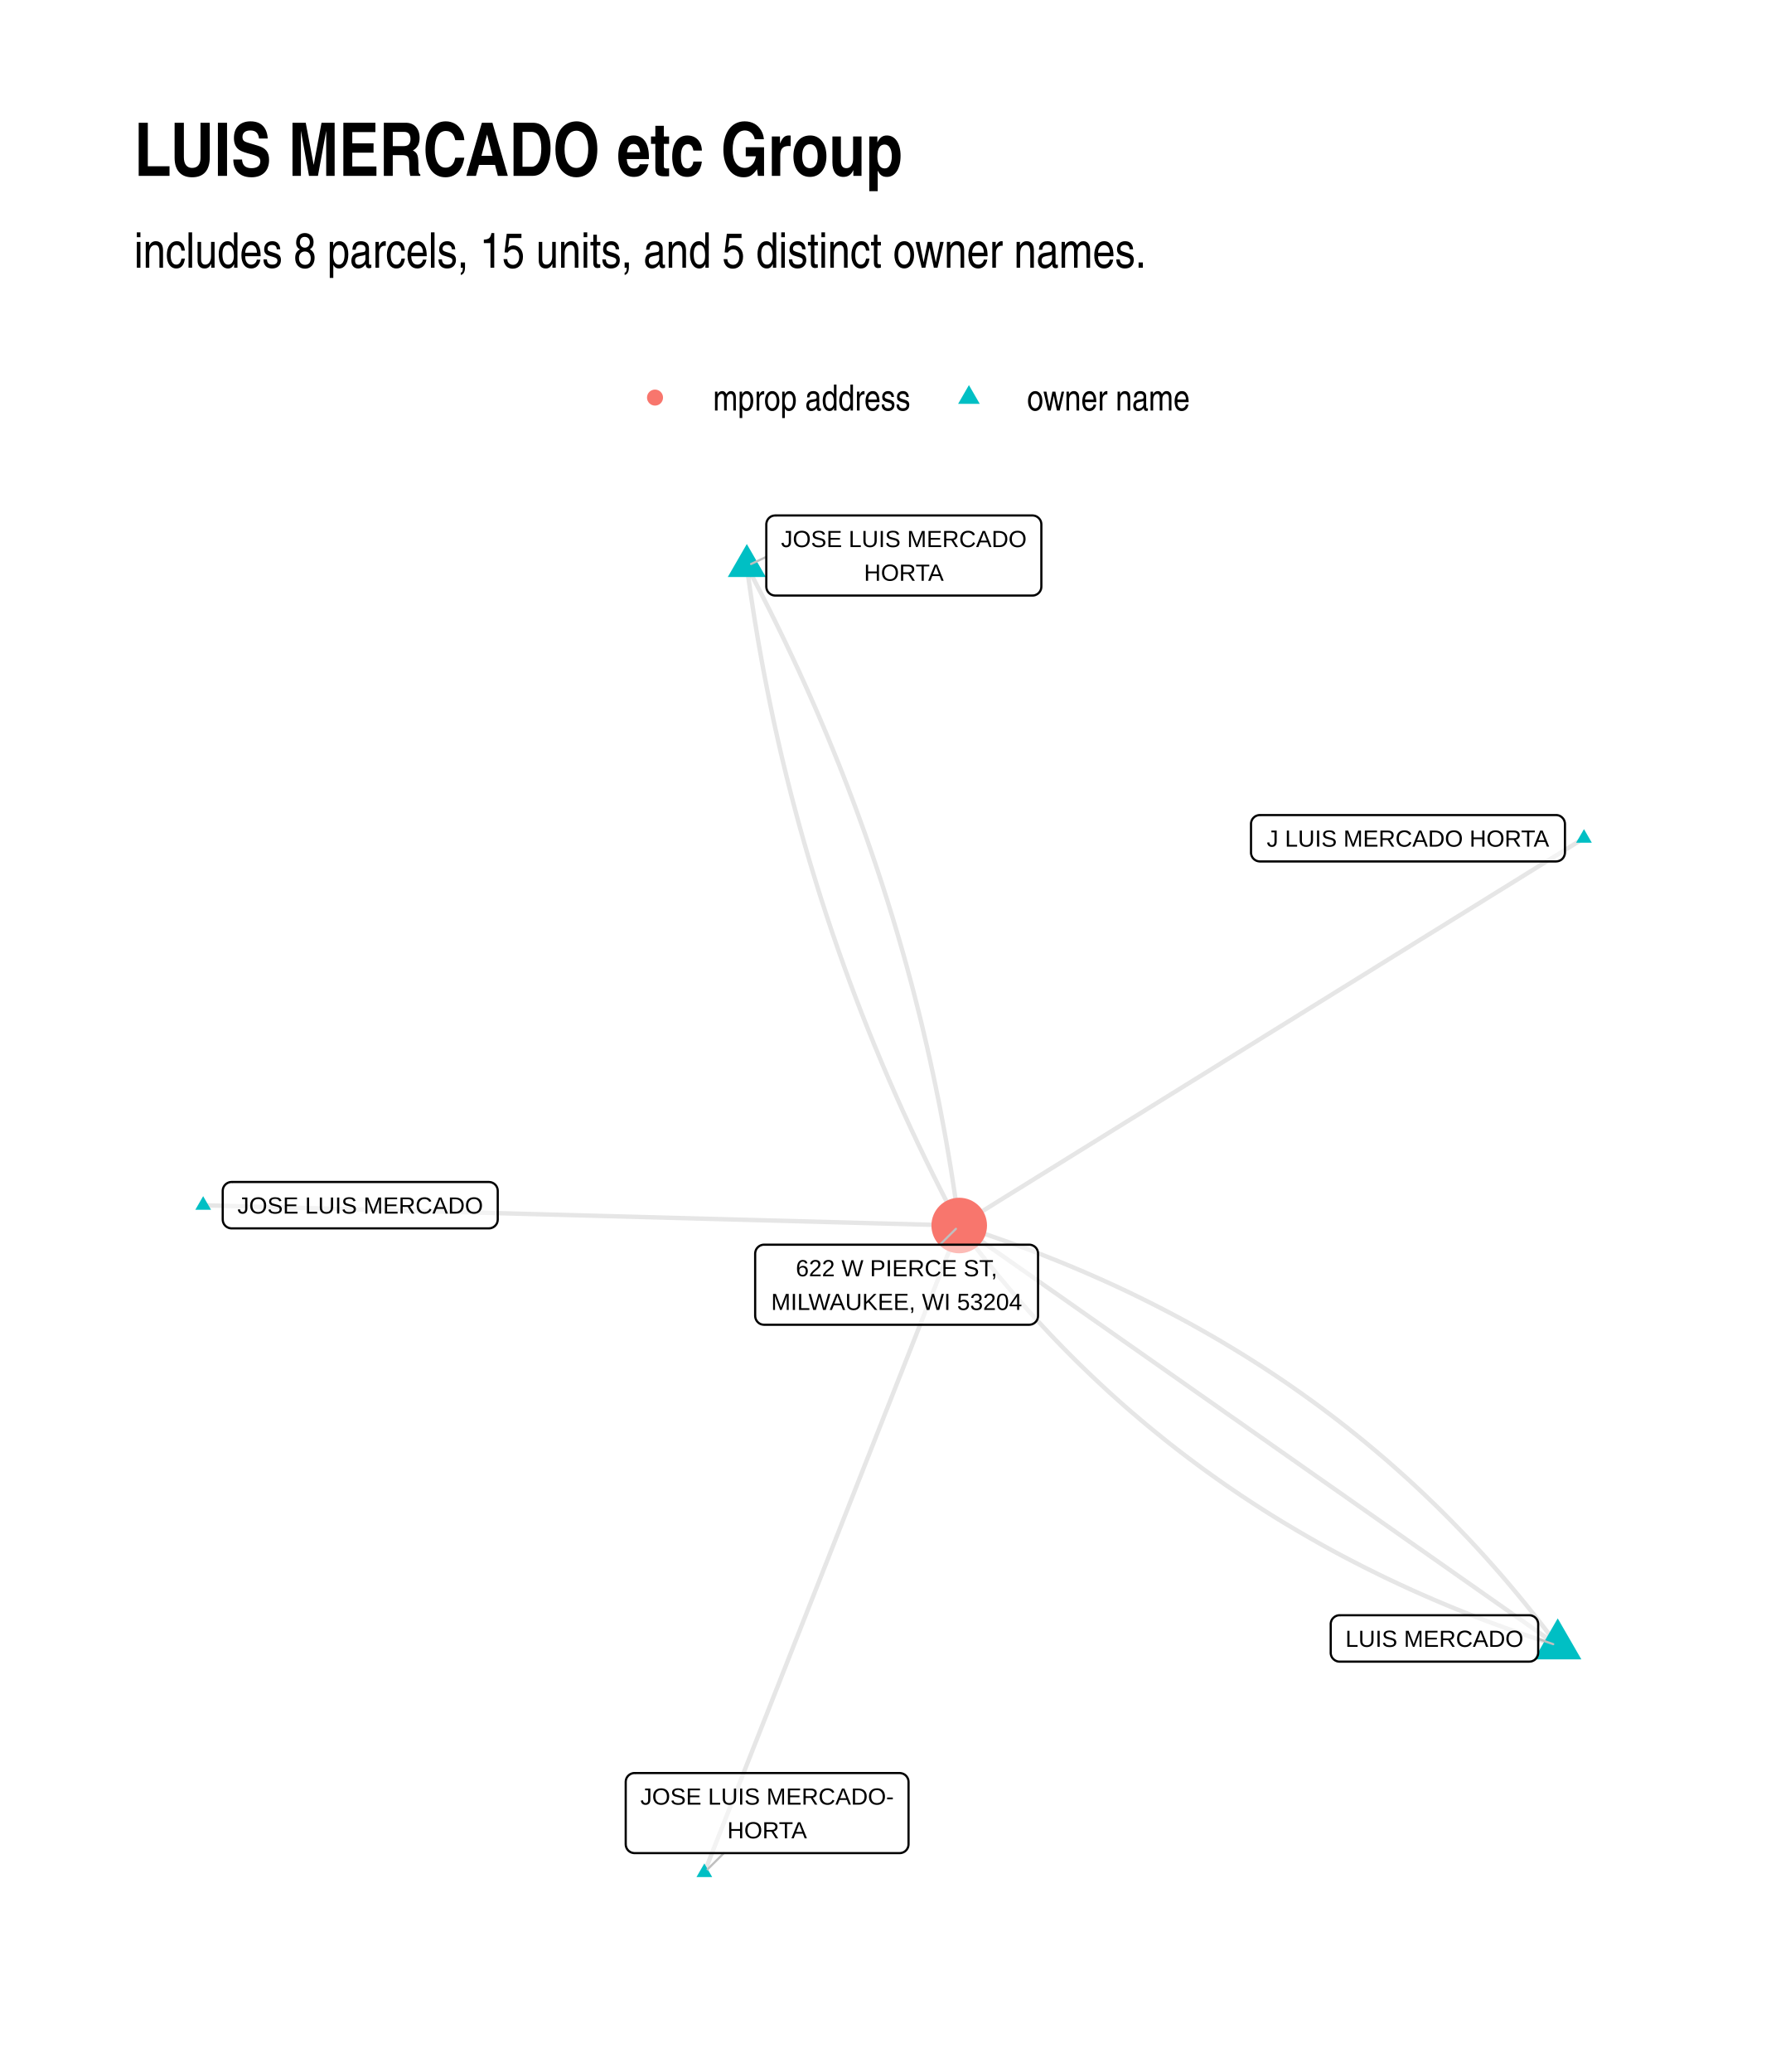
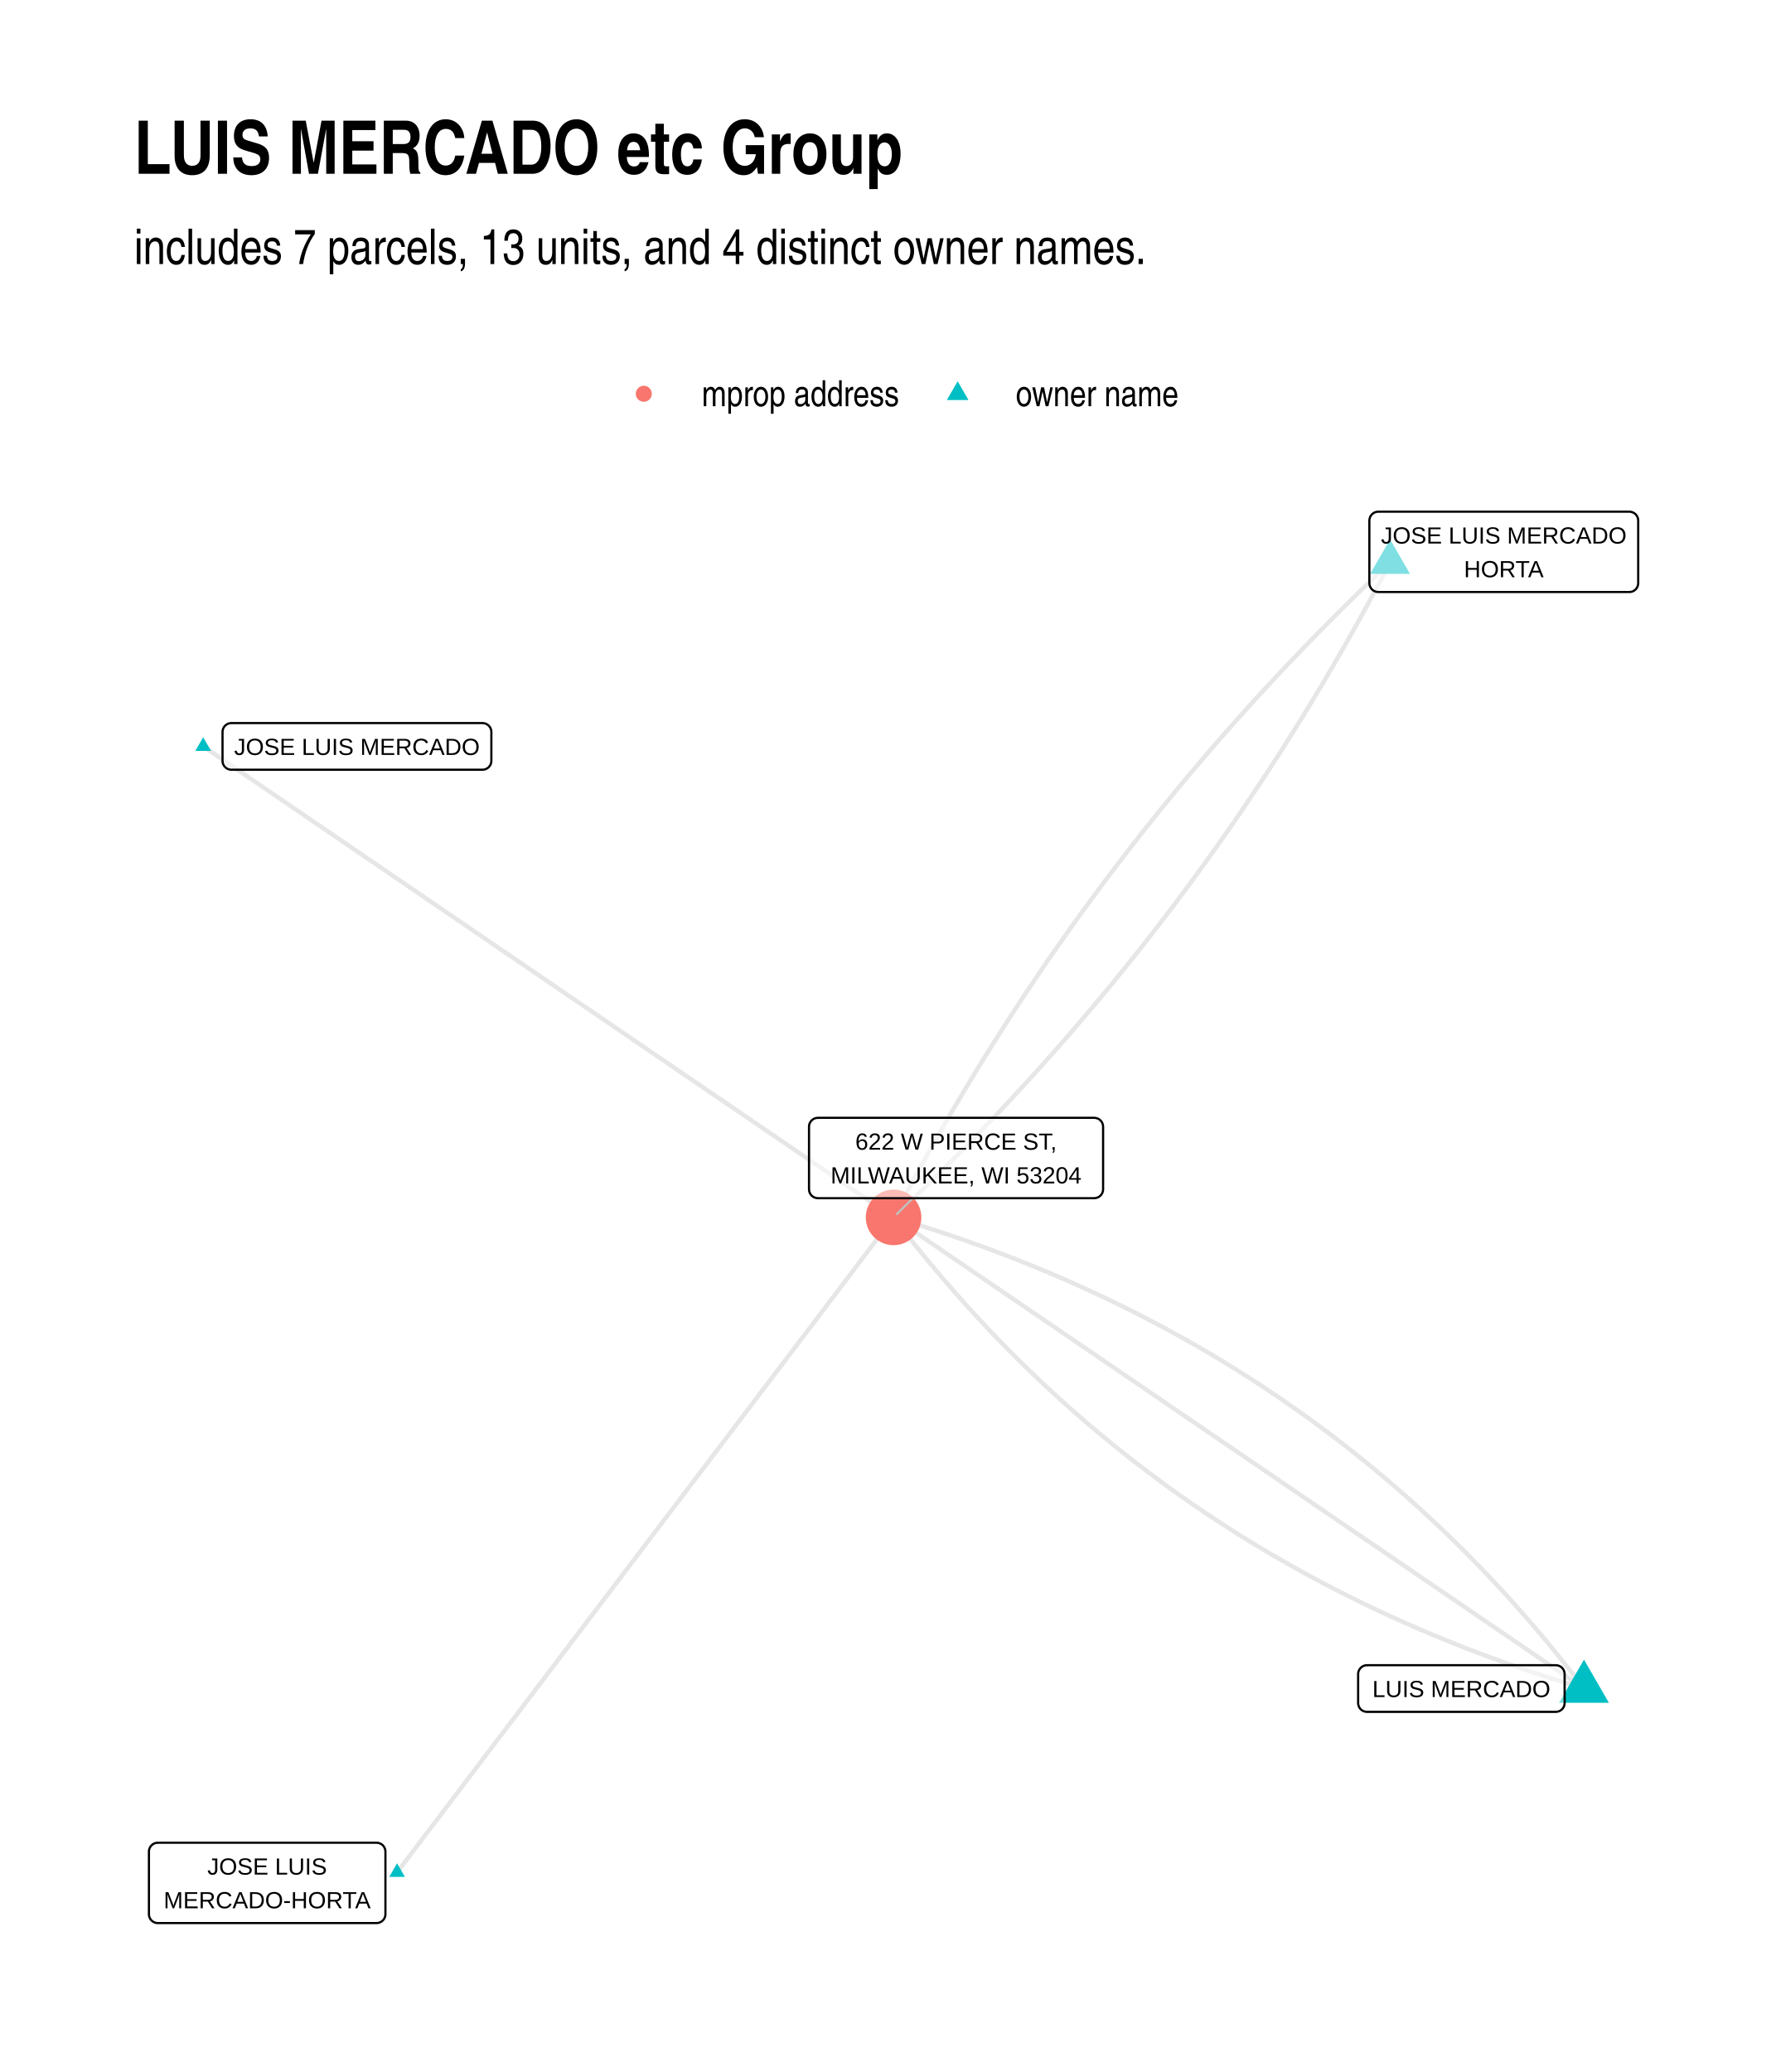
<svg xmlns="http://www.w3.org/2000/svg" width="576" height="672" class="svglite" viewBox="0 0 432 504">
  <defs>
-     <style>.svglite line,.svglite polyline,.svglite polygon,.svglite path,.svglite circle{fill:none;stroke:#000000;stroke-linecap:round;stroke-linejoin:round;stroke-miterlimit:10.00}</style>
+     <style>.svglite polyline,.svglite polygon,.svglite path,.svglite circle{fill:none;stroke:#000000;stroke-linecap:round;stroke-linejoin:round;stroke-miterlimit:10.00}.svglite text{white-space:pre}</style>
  </defs>
  <rect width="100%" height="100%" style="stroke-linecap:round;stroke-linejoin:round;stroke-miterlimit:10.00;stroke:none;fill:#FFFFFF" />
  <defs>
    <clipPath id="cpMC4wMHw0MzIuMDB8MC4wMHw1MDQuMDA=">
      <path d="M0 0h432v504H0z" />
    </clipPath>
  </defs>
  <g clip-path="url(#cpMC4wMHw0MzIuMDB8MC4wMHw1MDQuMDA=)">
    <path d="M0 0h432v504H0z" style="stroke-width:1.07;stroke:none;fill:#FFFFFF" />
  </g>
  <defs>
-     <clipPath id="cpMzIuNjN8NDAyLjExfDEyMS43OHw0NzEuMzc=">
-       <path d="M32.63 121.78h369.48v349.59H32.63z" />
+     <clipPath id="cpMzIuNjN8NDAyLjExfDEyMC44Nnw0NzEuMzc=">
+       <path d="M32.63 120.86h369.48v350.51H32.63z" />
    </clipPath>
  </defs>
-   <g clip-path="url(#cpMzIuNjN8NDAyLjExfDEyMS43OHw0NzEuMzc=)">
-     <path d="m378.93 400.31-1.1-1.48-1.1-1.46-1.11-1.46-1.12-1.44-1.13-1.44-1.13-1.43-1.14-1.42-1.15-1.41-1.16-1.4-1.16-1.39-1.17-1.38-1.18-1.38-1.19-1.36-1.2-1.36-1.2-1.35-1.21-1.34-1.22-1.33-1.22-1.32-1.24-1.31-1.24-1.3-1.25-1.29-1.25-1.29-1.27-1.27-1.27-1.27-1.28-1.26-1.29-1.24-1.29-1.24-1.3-1.23-1.31-1.22-1.32-1.22-1.33-1.2-1.33-1.19-1.34-1.19-1.35-1.18-1.35-1.16-1.37-1.16-1.37-1.15-1.38-1.14-1.38-1.13-1.4-1.12-1.4-1.12-1.41-1.1-1.42-1.1-1.42-1.08-1.43-1.08-1.44-1.07-1.45-1.06-1.46-1.05-1.46-1.04-1.47-1.03-1.48-1.03-1.48-1.01-1.5-1.01-1.5-.99-1.51-.99-1.51-.98-1.53-.97-1.53-.96-1.54-.95-1.55-.94-1.55-.93-1.56-.93-1.57-.91-1.58-.91-1.59-.9-1.59-.89-1.6-.88-1.61-.87-1.62-.86-1.62-.85-1.63-.84-1.64-.84-1.65-.82-1.65-.82-1.66-.81-1.67-.8-1.68-.79-1.68-.78-1.7-.77-1.7-.76-1.7-.75-1.72-.75-1.72-.73-1.73-.73-1.74-.72-1.75-.71-1.75-.69-1.76-.7-1.77-.68-1.78-.67-1.78-.66-1.8-.66-1.8-.64-1.8-.64-1.82-.63-1.82-.61-1.83-.61-1.84-.6-1.84-.6" style="stroke-width:1.07;stroke:#000000;stroke-opacity:0.10;stroke-linecap:butt" />
-     <path d="m378.93 400.31-1.47-1.04-1.47-1.03-1.47-1.03-1.47-1.03-1.47-1.04-1.47-1.03-1.47-1.03-1.48-1.03-1.47-1.04-1.47-1.03-1.47-1.03-1.47-1.03-1.47-1.04-1.47-1.03-1.47-1.03-1.47-1.03-1.47-1.03-1.47-1.04-1.47-1.03-1.47-1.03-1.47-1.03-1.47-1.04-1.48-1.03-1.47-1.03-1.47-1.03-1.47-1.04-1.47-1.03-1.47-1.03-1.47-1.03-1.47-1.03-1.47-1.04-1.47-1.03-1.47-1.03-1.47-1.03-1.47-1.04-1.47-1.03-1.47-1.03-1.48-1.03-1.47-1.04-1.47-1.03-1.47-1.03-1.47-1.03-1.47-1.04-1.47-1.03-1.47-1.03-1.47-1.03-1.47-1.03-1.47-1.04-1.47-1.03-1.47-1.03-1.47-1.03-1.47-1.04-1.47-1.03-1.48-1.03-1.47-1.03-1.47-1.04-1.47-1.03-1.47-1.03-1.47-1.03-1.47-1.03-1.47-1.04-1.47-1.03-1.47-1.03-1.47-1.03-1.47-1.04-1.47-1.03-1.47-1.03-1.47-1.03-1.48-1.04-1.47-1.03-1.47-1.03-1.47-1.03-1.47-1.04-1.47-1.03-1.47-1.03-1.47-1.03-1.47-1.03-1.47-1.04-1.47-1.03-1.47-1.03-1.47-1.03-1.47-1.04-1.47-1.03-1.48-1.03-1.47-1.03-1.47-1.04-1.47-1.03-1.47-1.03-1.47-1.03-1.47-1.04-1.47-1.03-1.47-1.03-1.47-1.03-1.47-1.03-1.47-1.04-1.47-1.03-1.47-1.03-1.47-1.03-1.47-1.04m151.98-94.21-1.54.95-1.53.95-1.54.95-1.53.96-1.54.95-1.53.95-1.54.95-1.53.95-1.54.95-1.53.96-1.54.95-1.53.95-1.54.95-1.54.95-1.53.95-1.54.96-1.53.95-1.54.95-1.53.95-1.54.95-1.53.95-1.54.96-1.53.95-1.54.95-1.53.95-1.54.95-1.53.95-1.54.96-1.53.95-1.54.95-1.53.95-1.54.95-1.53.95-1.54.96-1.53.95-1.54.95-1.53.95-1.54.95-1.53.95-1.54.96-1.53.95-1.54.95-1.54.95-1.53.95-1.54.95-1.53.96-1.54.95-1.53.95-1.54.95-1.53.95-1.54.95-1.53.96-1.54.95-1.53.95-1.54.95-1.53.95-1.54.95-1.53.96-1.54.95-1.53.95-1.54.95-1.53.95-1.54.95-1.53.96-1.54.95-1.53.95-1.54.95-1.53.95-1.54.95-1.53.96-1.54.95-1.54.95-1.53.95-1.54.95-1.53.95-1.54.96-1.53.95-1.54.95-1.53.95-1.54.95-1.53.95-1.54.96-1.53.95-1.54.95-1.53.95-1.54.95-1.53.95-1.54.96-1.53.95-1.54.95-1.53.95-1.54.95-1.53.95-1.54.96-1.53.95-1.54.95-1.53.95-1.54.95-1.53.95m-51.67-160.43.23 1.7.23 1.7.24 1.7.25 1.69.25 1.69.26 1.69.26 1.69.27 1.69.28 1.69.28 1.68.28 1.68.3 1.68.3 1.68.3 1.68.31 1.68.32 1.67.33 1.68.33 1.67.33 1.67.34 1.67.35 1.66.35 1.67.36 1.66.37 1.66.37 1.66.38 1.66.38 1.66.39 1.66.4 1.65.4 1.65.41 1.65.41 1.65.42 1.65.43 1.65.43 1.64.44 1.64.44 1.64.45 1.64.46 1.64.46 1.64.47 1.63.47 1.64.48 1.63.49 1.63.49 1.63.5 1.62.5 1.63.51 1.62.51 1.62.53 1.62.52 1.62.54 1.62.54 1.62.54 1.61.56 1.61.55 1.61.57 1.61.57 1.61.57 1.61.59 1.6.58 1.61.6 1.6.6 1.6.6 1.59.62 1.6.61 1.6.63 1.59.63 1.59.63 1.59.65 1.59.64 1.59.66 1.58.66 1.59.66 1.58.68 1.58.67 1.58.69 1.57.69 1.58.69 1.57.71 1.58.7 1.57.72 1.57.72 1.57.72 1.56.74 1.57.73 1.56.75 1.56.75 1.56.75 1.56.77 1.56.76 1.55.78 1.55.78 1.56.78 1.55.8 1.55.79 1.54.81 1.55.81 1.54.82 1.54m-183.92-4.93 1.86.05 1.86.05 1.86.05 1.85.05 1.86.05 1.86.05 1.86.05 1.85.05 1.86.05 1.86.05 1.86.05 1.85.05 1.86.05 1.86.05 1.86.05 1.86.05 1.85.05 1.86.04 1.86.05 1.86.05 1.85.05 1.86.05 1.86.05 1.86.05 1.85.05 1.86.05 1.86.05 1.86.05 1.86.05 1.85.05 1.86.05 1.86.05 1.86.05 1.85.05 1.86.05 1.86.05 1.86.05 1.86.05 1.85.05 1.86.05 1.86.05 1.86.05 1.85.05 1.86.05 1.86.05 1.86.05 1.85.05 1.86.05 1.86.05 1.86.05 1.86.05 1.85.05 1.86.05 1.86.05 1.86.05 1.85.05 1.86.05 1.86.05 1.86.05 1.85.05 1.86.05 1.86.05 1.86.05 1.86.05 1.85.05 1.86.05 1.86.05 1.86.05 1.85.05 1.86.05 1.86.05 1.86.05 1.85.05 1.86.05 1.86.05 1.86.05 1.86.05 1.85.05 1.86.05 1.86.05 1.86.05 1.85.05 1.86.05 1.86.05 1.86.05 1.85.05 1.86.05 1.86.05 1.86.05 1.86.05 1.85.04 1.86.05 1.86.05 1.86.05 1.85.05 1.86.05 1.86.05 1.86.05 1.86.05" style="stroke-width:1.07;stroke:#000000;stroke-opacity:0.10;stroke-linecap:butt" />
-     <path d="m378.93 400.31-1.85-.6-1.83-.6-1.83-.61-1.83-.61-1.81-.63-1.81-.64-1.8-.64-1.79-.66-1.79-.66-1.77-.67-1.77-.69-1.76-.69-1.76-.7-1.74-.7-1.74-.72-1.73-.73-1.73-.73-1.71-.75-1.71-.75-1.7-.76-1.69-.78-1.69-.78-1.67-.79-1.67-.79-1.66-.81-1.66-.82-1.65-.82-1.63-.84-1.64-.84-1.62-.85-1.62-.86-1.6-.87-1.61-.88-1.59-.89-1.58-.9-1.58-.91-1.57-.91-1.56-.93-1.56-.93-1.55-.94-1.54-.95-1.53-.96-1.52-.97-1.52-.98-1.51-.99-1.5-.99-1.49-1.01-1.49-1.01-1.48-1.03-1.47-1.03-1.46-1.04-1.46-1.05-1.44-1.06-1.44-1.07-1.44-1.08-1.42-1.08-1.42-1.1-1.41-1.1-1.4-1.12-1.39-1.12-1.39-1.13-1.38-1.14-1.37-1.15-1.36-1.16-1.36-1.16-1.35-1.18-1.34-1.19-1.33-1.19-1.33-1.2-1.31-1.22-1.31-1.22-1.31-1.23-1.29-1.24-1.29-1.25-1.28-1.25-1.27-1.27-1.26-1.27-1.26-1.29-1.25-1.29-1.24-1.3-1.23-1.32-1.23-1.32-1.22-1.32-1.21-1.34-1.2-1.35-1.19-1.36-1.19-1.36-1.18-1.38-1.17-1.38-1.17-1.39-1.16-1.4-1.14-1.41-1.15-1.42-1.13-1.43-1.13-1.44-1.11-1.44-1.12-1.46-1.1-1.46-1.09-1.48m-51.67-160.43.82 1.55.81 1.54.8 1.55.8 1.54.79 1.55.79 1.55.78 1.55.77 1.56.77 1.55.76 1.56.76 1.56.75 1.56.74 1.56.74 1.56.73 1.57.73 1.56.72 1.57.71 1.57.71 1.57.7 1.57.7 1.58.69 1.57.68 1.58.68 1.58.67 1.58.67 1.58.66 1.59.65 1.58.65 1.59.64 1.59.64 1.59.63 1.59.62 1.59.62 1.6.61 1.59.61 1.6.6 1.6.59 1.6.59 1.61.58 1.6.58 1.61.57 1.6.56 1.61.56 1.61.55 1.62.55 1.61.54 1.62.53 1.61.53 1.62.52 1.62.52 1.63.51 1.62.5 1.63.5 1.62.49 1.63.49 1.63.48 1.63.47 1.64.47 1.63.46 1.64.46 1.63.44 1.64.45 1.65.44 1.64.43 1.64.42 1.65.42 1.65.42 1.65.41 1.65.4 1.65.39 1.65.39 1.66.39 1.66.37 1.65.38 1.67.36 1.66.36 1.66.35 1.67.35 1.66.34 1.67.34 1.67.33 1.67.32 1.68.32 1.67.31 1.68.31 1.68.3 1.67.29 1.69.29 1.68.28 1.68.28 1.69.27 1.69.26 1.69.26 1.69.25 1.69.24 1.69.24 1.7.24 1.7.23 1.69m-62 157.38.62-1.59.63-1.59.62-1.59.63-1.59.63-1.59.62-1.59.63-1.59.63-1.59.62-1.59.63-1.58.62-1.59.63-1.59.63-1.59.62-1.59.63-1.59.63-1.59.62-1.59.63-1.59.62-1.59.63-1.59.63-1.59.62-1.59.63-1.59.63-1.59.62-1.59.63-1.59.62-1.59.63-1.59.63-1.59.62-1.59.63-1.59.63-1.59.62-1.59.63-1.59.62-1.59.63-1.59.63-1.59.62-1.59.63-1.59.63-1.59.62-1.58.63-1.59.62-1.59.63-1.59.63-1.59.62-1.59.63-1.59.63-1.59.62-1.59.63-1.59.62-1.59.63-1.59.63-1.59.62-1.59.63-1.59.63-1.59.62-1.59.63-1.59.62-1.59.63-1.59.63-1.59.62-1.59.63-1.59.63-1.59.62-1.59.63-1.59.62-1.59.63-1.59.63-1.59.62-1.59.63-1.59.63-1.58.62-1.59.63-1.59.62-1.59.63-1.59.63-1.59.62-1.59.63-1.59.63-1.59.62-1.59.63-1.59.62-1.59.63-1.59.63-1.59.62-1.59.63-1.59.63-1.59.62-1.59.63-1.59.62-1.59.63-1.59.63-1.59.62-1.59.63-1.59.63-1.59.62-1.59.63-1.59.63-1.59" style="stroke-width:1.07;stroke:#000000;stroke-opacity:0.10;stroke-linecap:butt" />
-     <path d="m378.93 393.66 5.75 9.97h-11.51zm6.39-191.98 1.91 3.31h-3.83zm-203.65-69.35 4.63 8.02h-9.26zM49.42 290.96l1.92 3.31h-3.83zm121.92 162.31 1.91 3.32h-3.83z" style="stroke-width:0.71;stroke:none;fill:#00BFC4" />
-     <circle cx="233.34" cy="298.1" r="6.76" style="stroke-width:0.71;stroke:none;fill:#F8766D" />
-     <path d="m374.18 398.66 3.66 1.27M186.41 135.46l-3.7 1.73m-6.63 313.57-3.95 3.93m56.52-151.93 3.89-3.86" style="stroke-width:0.53;stroke:#BFBFBF" />
-     <path d="M325.87 404.18h46.15-.09l.35-.02.34-.06.32-.13.31-.17.27-.22.23-.26.18-.3.14-.32.08-.33.03-.35h0v-6.96h0l-.03-.35-.08-.34-.14-.32-.18-.29-.23-.26-.27-.22-.31-.17-.32-.13-.34-.07-.26-.01h-46.15l.26.01-.35-.01-.35.04-.33.1-.31.15-.29.2-.25.24-.21.27-.16.31-.11.33-.06.34v7.14-.17.34l.06.35.11.33.16.31.21.27.25.24.29.2.31.15.33.1.35.04z" style="stroke-width:0.53;fill:#FFFFFF;fill-opacity:0.50" />
-     <text x="348.94" y="400.58" lengthAdjust="spacingAndGlyphs" style="font-size:5.69px;font-family:Arial" text-anchor="middle" textLength="43.27">LUIS MERCADO</text>
-     <path d="M306.48 209.54h72.05-.09l.35-.02.34-.07.32-.12.3-.17.27-.22.23-.26.19-.3.13-.32.09-.34.03-.34h0v-6.96h0l-.03-.35-.09-.34-.13-.32-.19-.29-.23-.26-.27-.22-.3-.18-.32-.12-.34-.07-.26-.01h-72.05l.26.01-.35-.01-.35.04-.33.1-.31.14-.29.2-.25.24-.21.28-.16.31-.11.33-.06.34v7.14-.18.35l.06.34.11.33.16.31.21.28.25.24.29.2.31.15.33.09.35.05z" style="stroke-width:0.53;fill:#FFFFFF;fill-opacity:0.50" />
-     <text x="342.5" y="205.94" lengthAdjust="spacingAndGlyphs" style="font-size:5.69px;font-family:Arial" text-anchor="middle" textLength="69.17">J LUIS MERCADO HORTA</text>
-     <path d="M188.57 144.86h62.59-.09l.35-.01.34-.07.32-.13.3-.17.27-.22.23-.26.19-.3.14-.31.08-.34.03-.35h0v-15.16h0l-.03-.34-.08-.34-.14-.32-.19-.29-.23-.26-.27-.22-.3-.18-.32-.12-.34-.07-.26-.02h-62.59l.27.02-.35-.01-.35.04-.33.09-.32.15-.28.2-.25.24-.21.28-.16.31-.11.33-.06.34-.01.17v15.16l.01-.17v.34l.06.35.11.33.16.31.21.27.25.24.28.2.32.15.33.1.35.04z" style="stroke-width:0.53;fill:#FFFFFF;fill-opacity:0.50" />
-     <text x="219.87" y="133.07" lengthAdjust="spacingAndGlyphs" style="font-size:5.69px;font-family:Arial" text-anchor="middle" textLength="59.7">JOSE LUIS MERCADO</text>
-     <text x="219.87" y="141.26" lengthAdjust="spacingAndGlyphs" style="font-size:5.69px;font-family:Arial" text-anchor="middle" textLength="19.9">HORTA</text>
-     <path d="M56.34 298.79h62.58-.08l.34-.01.34-.07.33-.13.3-.17.27-.22.23-.26.19-.29.13-.32.08-.34.03-.35h0v-6.96h0l-.03-.35-.08-.33-.13-.32-.19-.3-.23-.26-.27-.22-.3-.17-.33-.13-.34-.06-.26-.02H56.34l.26.02-.35-.02-.34.04-.34.1-.31.15-.29.2-.25.24-.21.28-.16.3-.11.33-.05.35-.01.17v6.96l.01-.17v.35l.05.34.11.33.16.31.21.27.25.25.29.19.31.15.34.1.34.04z" style="stroke-width:0.53;fill:#FFFFFF;fill-opacity:0.50" />
-     <text x="87.63" y="295.19" lengthAdjust="spacingAndGlyphs" style="font-size:5.69px;font-family:Arial" text-anchor="middle" textLength="59.7">JOSE LUIS MERCADO</text>
-     <path d="M154.37 450.76h64.48-.09l.35-.02.34-.07.32-.12.3-.17.27-.22.23-.26.19-.3.14-.32.08-.34.03-.34h0v-15.16h0l-.03-.35-.08-.33-.14-.32-.19-.3-.23-.26-.27-.22-.3-.17-.32-.12-.34-.07-.26-.02h-64.48l.26.02-.35-.02-.34.04-.34.1-.31.15-.29.2-.25.24-.21.28-.16.3-.11.33-.05.35-.01.17v15.16l.01-.18v.35l.05.34.11.33.16.31.21.28.25.24.29.2.31.15.34.09.34.05z" style="stroke-width:0.53;fill:#FFFFFF;fill-opacity:0.50" />
-     <text x="186.61" y="438.96" lengthAdjust="spacingAndGlyphs" style="font-size:5.69px;font-family:Arial" text-anchor="middle" textLength="61.6">JOSE LUIS MERCADO-</text>
-     <text x="186.61" y="447.16" lengthAdjust="spacingAndGlyphs" style="font-size:5.69px;font-family:Arial" text-anchor="middle" textLength="19.9">HORTA</text>
-     <path d="M185.86 322.24h64.49l-.08-.01.34-.01.35-.07.32-.12.3-.18.27-.22.23-.26.19-.29.13-.32.09-.34.02-.34h0v-15.16h0l-.02-.35-.09-.34-.13-.32-.19-.29-.23-.26-.27-.22-.3-.17-.32-.13-.35-.07-.26-.01h-64.49l.26.01-.34-.01-.35.04-.33.1-.32.15-.28.2-.25.24-.21.27-.16.31-.11.33-.06.34-.01.18v15.16l.01-.18v.35l.06.34.11.33.16.31.21.28.25.24.28.2.32.15.33.09.35.04z" style="stroke-width:0.53;fill:#FFFFFF;fill-opacity:0.50" />
-     <text x="218.11" y="310.44" lengthAdjust="spacingAndGlyphs" style="font-size:5.69px;font-family:Arial" text-anchor="middle" textLength="49.6">622 W PIERCE ST,</text>
-     <text x="218.11" y="318.64" lengthAdjust="spacingAndGlyphs" style="font-size:5.69px;font-family:Arial" text-anchor="middle" textLength="61.61">MILWAUKEE, WI 53204</text>
+   <g clip-path="url(#cpMzIuNjN8NDAyLjExfDEyMC44Nnw0NzEuMzc=)">
+     <path d="m385.32 410.69-1.3-1.68-1.3-1.68-1.31-1.67-1.32-1.65-1.32-1.65-1.34-1.63-1.34-1.63-1.35-1.61-1.36-1.6-1.37-1.59-1.38-1.58-1.38-1.57-1.39-1.56-1.4-1.55-1.41-1.53-1.42-1.53-1.43-1.51-1.43-1.51-1.44-1.49-1.45-1.48-1.46-1.48-1.47-1.46-1.47-1.45-1.48-1.44-1.49-1.42-1.5-1.42-1.51-1.41-1.52-1.39-1.52-1.39-1.53-1.37-1.54-1.37-1.55-1.35-1.56-1.34-1.56-1.33-1.58-1.32-1.58-1.31-1.59-1.3-1.6-1.28-1.6-1.28-1.62-1.27-1.62-1.25-1.63-1.25-1.64-1.23-1.65-1.22-1.65-1.21-1.66-1.2-1.68-1.19-1.68-1.18-1.68-1.17-1.7-1.16-1.71-1.14-1.71-1.14-1.72-1.13-1.73-1.11-1.74-1.1-1.74-1.09-1.76-1.09-1.76-1.07-1.77-1.06-1.78-1.05-1.78-1.03-1.8-1.03-1.8-1.02-1.81-1-1.82-1-1.83-.98-1.84-.97-1.84-.97-1.85-.95-1.86-.94-1.87-.93-1.88-.92-1.89-.91-1.89-.89-1.9-.89-1.91-.88-1.92-.86-1.93-.85-1.93-.85-1.94-.83-1.96-.82-1.95-.81-1.97-.8-1.98-.79-1.98-.78-1.99-.76-2-.76-2.01-.75-2.02-.73-2.02-.73-2.04-.71-2.04-.7-2.05-.69-2.06-.68-2.06-.67-2.08-.66-2.08-.65-2.09-.64-2.1-.62" style="stroke-width:1.07;stroke:#000000;stroke-opacity:0.10;stroke-linecap:butt" />
+     <path d="m385.32 410.69-1.7-1.15-1.7-1.16-1.69-1.16-1.7-1.15-1.69-1.16-1.7-1.16-1.7-1.16-1.69-1.15-1.7-1.16-1.7-1.16-1.69-1.16-1.7-1.15-1.7-1.16-1.69-1.16-1.7-1.16-1.7-1.15-1.69-1.16-1.7-1.16-1.7-1.15-1.69-1.16-1.7-1.16-1.69-1.16-1.7-1.15-1.7-1.16-1.69-1.16-1.7-1.16-1.7-1.15-1.69-1.16-1.7-1.16-1.7-1.16-1.69-1.15-1.7-1.16-1.7-1.16-1.69-1.16-1.7-1.15-1.69-1.16-1.7-1.16-1.7-1.15-1.69-1.16-1.7-1.16-1.7-1.16-1.69-1.15-1.7-1.16-1.7-1.16-1.69-1.16-1.7-1.15-1.7-1.16-1.69-1.16-1.7-1.16-1.69-1.15-1.7-1.16-1.7-1.16-1.69-1.15-1.7-1.16-1.7-1.16-1.69-1.16-1.7-1.15-1.7-1.16-1.69-1.16-1.7-1.16-1.7-1.15-1.69-1.16-1.7-1.16-1.69-1.16-1.7-1.15-1.7-1.16-1.69-1.16-1.7-1.15-1.7-1.16-1.69-1.16-1.7-1.16-1.7-1.15-1.69-1.16-1.7-1.16-1.7-1.16-1.69-1.15-1.7-1.16-1.69-1.16-1.7-1.16-1.7-1.15-1.69-1.16-1.7-1.16-1.7-1.15-1.69-1.16-1.7-1.16-1.7-1.16-1.69-1.15-1.7-1.16-1.7-1.16-1.69-1.16-1.7-1.15-1.7-1.16-1.69-1.16-1.7-1.16-1.69-1.15-1.7-1.16-1.7-1.16-1.69-1.16-1.7-1.15m120.78-159.33-1.5 1.42-1.49 1.43-1.49 1.42-1.49 1.43-1.47 1.44-1.47 1.43-1.47 1.45-1.46 1.44-1.45 1.45-1.45 1.45-1.44 1.46-1.44 1.46-1.43 1.47-1.43 1.47-1.42 1.47-1.41 1.48-1.41 1.48-1.4 1.48-1.4 1.49-1.39 1.49-1.39 1.5-1.38 1.5-1.37 1.5-1.37 1.51-1.36 1.51-1.36 1.52-1.35 1.52-1.35 1.52-1.34 1.53-1.33 1.53-1.33 1.54-1.32 1.54-1.32 1.54-1.31 1.55-1.31 1.55-1.3 1.55-1.29 1.56-1.29 1.56-1.28 1.57-1.28 1.57-1.27 1.57-1.27 1.58-1.26 1.58-1.25 1.59-1.25 1.59-1.24 1.59-1.24 1.6-1.23 1.6-1.23 1.61-1.22 1.61-1.21 1.61-1.21 1.62-1.2 1.62-1.2 1.62-1.19 1.63-1.19 1.64-1.18 1.63-1.17 1.64-1.17 1.65-1.16 1.64-1.16 1.66-1.15 1.65-1.15 1.66-1.14 1.67-1.13 1.66-1.13 1.68-1.12 1.67-1.12 1.68-1.11 1.68-1.11 1.69-1.1 1.69-1.09 1.7-1.09 1.7-1.08 1.7-1.08 1.71-1.07 1.71-1.07 1.71-1.06 1.72-1.05 1.72-1.05 1.73-1.04 1.73-1.04 1.73-1.03 1.74-1.03 1.74-1.02 1.75-1.01 1.75-1.01 1.75-1 1.76-1 1.76-.99 1.77-.99 1.76-.98 1.78-.97 1.77-.97 1.79-.97 1.78-.95 1.79-.95 1.79-.95 1.8-.94 1.8M49.42 181.54l1.7 1.16 1.7 1.16 1.69 1.15 1.7 1.16 1.69 1.16 1.7 1.15 1.7 1.16 1.69 1.16 1.7 1.16 1.7 1.15 1.69 1.16 1.7 1.16 1.7 1.16 1.69 1.15 1.7 1.16 1.7 1.16 1.69 1.16 1.7 1.15 1.69 1.16 1.7 1.16 1.7 1.15 1.69 1.16 1.7 1.16 1.7 1.16 1.69 1.15 1.7 1.16 1.7 1.16 1.69 1.16 1.7 1.15 1.7 1.16 1.69 1.16 1.7 1.16 1.69 1.15 1.7 1.16 1.7 1.16 1.69 1.15 1.7 1.16 1.7 1.16 1.69 1.16 1.7 1.15 1.7 1.16 1.69 1.16 1.7 1.16 1.7 1.15 1.69 1.16 1.7 1.16 1.7 1.16 1.69 1.15 1.7 1.16 1.69 1.16 1.7 1.16 1.7 1.15 1.69 1.16 1.7 1.16 1.7 1.15 1.69 1.16 1.7 1.16 1.7 1.16 1.69 1.15 1.7 1.16 1.7 1.16 1.69 1.16 1.7 1.15 1.69 1.16 1.7 1.16 1.7 1.16 1.69 1.15 1.7 1.16 1.7 1.16 1.69 1.15 1.7 1.16 1.7 1.16 1.69 1.16 1.7 1.15 1.7 1.16 1.69 1.16 1.7 1.16 1.69 1.15 1.7 1.16 1.7 1.16 1.69 1.16 1.7 1.15 1.7 1.16 1.69 1.16 1.7 1.15 1.7 1.16 1.69 1.16 1.7 1.16 1.7 1.15 1.69 1.16 1.7 1.16 1.69 1.16 1.7 1.15 1.7 1.16 1.69 1.16 1.7 1.16 1.7 1.15 1.69 1.16 1.7 1.16" style="stroke-width:1.07;stroke:#000000;stroke-opacity:0.10;stroke-linecap:butt" />
+     <path d="m385.32 410.69-2.1-.62-2.09-.64-2.09-.65-2.07-.66-2.07-.67-2.05-.68-2.05-.69-2.04-.7-2.04-.71-2.02-.73-2.02-.73-2.01-.75-2-.75-1.99-.77-1.98-.78-1.98-.79-1.97-.8-1.96-.81-1.95-.82-1.94-.83-1.94-.84-1.92-.86-1.92-.86-1.91-.88-1.9-.88-1.9-.9-1.88-.91-1.88-.92-1.87-.93-1.86-.94-1.85-.95-1.85-.96-1.83-.98-1.83-.98-1.82-.99-1.81-1.01-1.8-1.02-1.8-1.02-1.79-1.04-1.77-1.05-1.77-1.06-1.77-1.07-1.75-1.08-1.75-1.1-1.73-1.1-1.73-1.11-1.72-1.13-1.72-1.13-1.7-1.15-1.7-1.16-1.69-1.17-1.68-1.17-1.67-1.19-1.66-1.2-1.66-1.22-1.64-1.22-1.64-1.23-1.63-1.25-1.63-1.25-1.61-1.27-1.61-1.27-1.6-1.29-1.58-1.3-1.59-1.31-1.57-1.32-1.56-1.33-1.56-1.34-1.55-1.35-1.54-1.37-1.53-1.37-1.53-1.38-1.51-1.4-1.51-1.41-1.5-1.41-1.49-1.43-1.48-1.44-1.48-1.45-1.46-1.46-1.46-1.47-1.45-1.49-1.44-1.49-1.44-1.5-1.42-1.52-1.42-1.52-1.41-1.54-1.4-1.55-1.39-1.56-1.39-1.57-1.37-1.58-1.37-1.59-1.36-1.6-1.35-1.61-1.34-1.62-1.34-1.64-1.33-1.64-1.31-1.66-1.31-1.67-1.31-1.67-1.29-1.69m120.78-159.33-.94 1.81-.95 1.79-.95 1.79-.96 1.79-.96 1.79-.97 1.78-.97 1.77-.98 1.78-.99 1.77-.99 1.76-1 1.76-1 1.76-1.01 1.75-1.01 1.75-1.02 1.75-1.03 1.74-1.03 1.74-1.04 1.73-1.04 1.73-1.05 1.73-1.05 1.72-1.06 1.72-1.07 1.72-1.07 1.71-1.08 1.7-1.08 1.71-1.09 1.69-1.09 1.7-1.1 1.69-1.11 1.69-1.11 1.68-1.12 1.68-1.12 1.68-1.13 1.67-1.13 1.67-1.14 1.66-1.15 1.66-1.15 1.66-1.16 1.65-1.16 1.65-1.17 1.64-1.17 1.64-1.18 1.64-1.19 1.63-1.19 1.63-1.2 1.62-1.2 1.62-1.21 1.62-1.21 1.62-1.22 1.6-1.23 1.61-1.23 1.6-1.24 1.6-1.24 1.59-1.25 1.59-1.25 1.59-1.26 1.58-1.27 1.58-1.27 1.57-1.28 1.57-1.28 1.57-1.29 1.56-1.29 1.56-1.3 1.56-1.31 1.55-1.31 1.54-1.32 1.55-1.32 1.54-1.33 1.53-1.33 1.53-1.34 1.53-1.35 1.52-1.35 1.52-1.36 1.52-1.36 1.51-1.37 1.51-1.37 1.5-1.38 1.5-1.39 1.5-1.39 1.49-1.4 1.49-1.4 1.49-1.41 1.48-1.41 1.47-1.42 1.48-1.43 1.46-1.43 1.47-1.44 1.46-1.44 1.46-1.45 1.45-1.45 1.45-1.46 1.45-1.47 1.44-1.47 1.44-1.47 1.43-1.49 1.43-1.49 1.43-1.49 1.42-1.5 1.42M96.59 455.44l1.22-1.61 1.22-1.61 1.22-1.61 1.22-1.61 1.22-1.61 1.22-1.61 1.22-1.61 1.22-1.6 1.22-1.61 1.22-1.61 1.22-1.61 1.22-1.61 1.22-1.61 1.22-1.61 1.22-1.61 1.22-1.61 1.22-1.61 1.22-1.61 1.22-1.61 1.22-1.61 1.22-1.61 1.22-1.6 1.22-1.61 1.22-1.61 1.22-1.61 1.22-1.61 1.22-1.61 1.22-1.61 1.22-1.61 1.22-1.61 1.22-1.61 1.22-1.61 1.22-1.61 1.22-1.61 1.22-1.61 1.22-1.61 1.22-1.6 1.22-1.61 1.22-1.61 1.22-1.61 1.22-1.61 1.22-1.61 1.22-1.61 1.22-1.61 1.22-1.61 1.22-1.61 1.22-1.61 1.22-1.61 1.22-1.61 1.22-1.61 1.22-1.61 1.22-1.6 1.22-1.61 1.22-1.61 1.22-1.61 1.22-1.61 1.22-1.61 1.22-1.61 1.22-1.61 1.22-1.61 1.22-1.61 1.22-1.61 1.22-1.61 1.22-1.61 1.22-1.61 1.22-1.6 1.22-1.61 1.22-1.61 1.22-1.61 1.22-1.61 1.22-1.61 1.22-1.61 1.22-1.61 1.22-1.61 1.22-1.61 1.22-1.61 1.22-1.61 1.22-1.61 1.22-1.61 1.22-1.61 1.22-1.6 1.22-1.61 1.22-1.61 1.22-1.61 1.22-1.61 1.22-1.61 1.22-1.61 1.22-1.61 1.22-1.61 1.22-1.61 1.22-1.61 1.22-1.61 1.22-1.61 1.22-1.61 1.22-1.61 1.22-1.6 1.22-1.61 1.22-1.61 1.22-1.61" style="stroke-width:1.07;stroke:#000000;stroke-opacity:0.10;stroke-linecap:butt" />
+     <path d="m385.32 403.69 6.06 10.5h-12.13zM338.15 131.2l4.85 8.39h-9.7zM49.42 179.33l1.92 3.32h-3.83zm47.17 273.9 1.91 3.32h-3.82z" style="stroke-width:0.71;stroke:none;fill:#00BFC4" />
+     <circle cx="217.37" cy="296.12" r="6.76" style="stroke-width:0.71;stroke:none;fill:#F8766D" />
+     <path d="m222.06 291.45-3.89 3.87" style="fill:none;stroke-linecap:round;stroke-linejoin:round;stroke-miterlimit:10.00;stroke-width:0.53;stroke:#BFBFBF" />
+     <path d="M332.54 416.4h45.91-.09l.35-.02.34-.07.33-.12.3-.17.27-.22.23-.26.18-.3.14-.32.08-.34.03-.34h0v-7.03h0l-.03-.35-.08-.33-.14-.32-.18-.3-.23-.26-.27-.22-.3-.17-.33-.12-.34-.07-.26-.02h-45.91l.26.02-.35-.02-.35.04-.33.1-.31.15-.29.2-.25.24-.21.28-.16.3-.11.33-.06.35v7.2-.18.35l.06.34.11.33.16.31.21.28.25.24.29.2.31.15.33.09.35.05z" style="stroke-width:0.53;fill:#FFFFFF;fill-opacity:0.50" />
+     <text x="355.49" y="412.8" lengthAdjust="spacingAndGlyphs" style="font-size:5.69px;font-family:&quot;Liberation Sans&quot;" text-anchor="middle" textLength="43.03">LUIS MERCADO</text>
+     <path d="M335.27 144h61.08-.08l.34-.01.34-.07.33-.12.3-.18.27-.22.23-.26.18-.29.14-.32.08-.34.03-.35h0v-15.22h0l-.03-.34-.08-.34-.14-.32-.18-.29-.23-.27-.27-.21-.3-.18-.33-.12-.34-.07-.26-.02h-61.08l.26.02-.34-.02-.35.05-.33.09-.32.15-.28.2-.25.24-.21.28-.16.31-.11.33-.06.34-.01.17v15.22l.01-.17v.35l.06.34.11.33.16.31.21.28.25.24.28.19.32.15.33.1.35.04z" style="stroke-width:0.53;fill:#FFFFFF;fill-opacity:0.50" />
+     <text x="365.81" y="132.21" lengthAdjust="spacingAndGlyphs" style="font-size:5.69px;font-family:&quot;Liberation Sans&quot;" text-anchor="middle" textLength="58.2">JOSE LUIS MERCADO</text>
+     <text x="365.81" y="140.4" lengthAdjust="spacingAndGlyphs" style="font-size:5.69px;font-family:&quot;Liberation Sans&quot;" text-anchor="middle" textLength="19.22">HORTA</text>
+     <path d="M56.29 187.23h61.08-.09l.35-.02.34-.07.32-.12.3-.17.27-.22.23-.26.19-.3.14-.32.08-.33.03-.35h0v-7.03h0l-.03-.34-.08-.34-.14-.32-.19-.29-.23-.27-.27-.22-.3-.17-.32-.12-.34-.07-.26-.02H56.29l.26.02-.35-.02-.34.05-.34.09-.31.15-.29.2-.25.24-.21.28-.16.31-.11.33-.05.34-.01.17v7.03l.01-.17v.34l.05.35.11.33.16.3.21.28.25.24.29.2.31.15.34.1.34.04z" style="stroke-width:0.53;fill:#FFFFFF;fill-opacity:0.50" />
+     <text x="86.83" y="183.63" lengthAdjust="spacingAndGlyphs" style="font-size:5.69px;font-family:&quot;Liberation Sans&quot;" text-anchor="middle" textLength="58.2">JOSE LUIS MERCADO</text>
+     <path d="M38.39 467.77H91.6h-.09l.35-.01.34-.07.32-.13.3-.17.27-.22.23-.26.19-.29.13-.32.09-.34.03-.35h0v-15.22h0l-.03-.35-.09-.33-.13-.32-.19-.3-.23-.26-.27-.22-.3-.17-.32-.12-.34-.07-.26-.02H38.39l.26.02-.35-.02-.34.04-.34.1-.31.15-.29.2-.25.24-.21.28-.16.3-.11.33-.06.35v15.39-.17.35l.06.34.11.33.16.31.21.27.25.25.29.19.31.15.34.1.34.04z" style="stroke-width:0.53;fill:#FFFFFF;fill-opacity:0.50" />
+     <text x="64.99" y="455.98" lengthAdjust="spacingAndGlyphs" style="font-size:5.69px;font-family:&quot;Liberation Sans&quot;" text-anchor="middle" textLength="27.5">JOSE LUIS</text>
+     <text x="64.99" y="464.17" lengthAdjust="spacingAndGlyphs" style="font-size:5.69px;font-family:&quot;Liberation Sans&quot;" text-anchor="middle" textLength="50.33">MERCADO-HORTA</text>
+     <path d="M198.96 291.45h67.22l-.09-.01.35-.01.34-.07.33-.12.3-.18.27-.22.23-.26.18-.29.14-.32.08-.34.03-.34h0v-15.23h0l-.03-.34-.08-.34-.14-.32-.18-.29-.23-.26-.27-.22-.3-.18-.33-.12-.34-.07-.26-.02h-67.22l.26.02-.35-.01-.34.04-.33.09-.32.15-.28.2-.26.24-.2.28-.17.31-.11.33-.05.34-.01.17v15.23l.01-.18v.35l.05.34.11.33.17.31.2.28.26.24.28.2.32.15.33.09.34.04z" style="stroke-width:0.53;fill:#FFFFFF;fill-opacity:0.50" />
+     <text x="232.57" y="279.65" lengthAdjust="spacingAndGlyphs" style="font-size:5.69px;font-family:&quot;Liberation Sans&quot;" text-anchor="middle" textLength="50.74">622 W PIERCE ST,</text>
+     <text x="232.57" y="287.85" lengthAdjust="spacingAndGlyphs" style="font-size:5.69px;font-family:&quot;Liberation Sans&quot;" text-anchor="middle" textLength="64.34">MILWAUKEE, WI 53204</text>
  </g>
  <g clip-path="url(#cpMC4wMHw0MzIuMDB8MC4wMHw1MDQuMDA=)">
-     <circle cx="159.34" cy="96.71" r="1.95" style="stroke-width:0.71;stroke:none;fill:#F8766D" />
-     <path d="m235.7 93.67 2.63 4.56h-5.26z" style="stroke-width:0.71;stroke:none;fill:#00BFC4" />
-     <text x="173.46" y="99.86" lengthAdjust="spacingAndGlyphs" style="font-size:8.80px;font-family:Arial Narrow" textLength="48.12">mprop address</text>
-     <text x="249.82" y="99.86" lengthAdjust="spacingAndGlyphs" style="font-size:8.80px;font-family:Arial Narrow" textLength="39.69">owner name</text>
-     <text x="32.63" y="65.12" lengthAdjust="spacingAndGlyphs" style="font-size:12.00px;font-family:Arial Narrow" textLength="246.76">includes 8 parcels, 15 units, and 5 distinct owner names.</text>
-     <text x="32.63" y="42.78" lengthAdjust="spacingAndGlyphs" style="font-size:18.00px;font-weight:bold;font-family:Arial Narrow" textLength="187.77">LUIS MERCADO etc Group</text>
+     <circle cx="156.61" cy="95.78" r="1.95" style="stroke-width:0.71;stroke:none;fill:#F8766D" />
+     <path d="m232.96 92.74 2.63 4.56h-5.26z" style="stroke-width:0.71;stroke:none;fill:#00BFC4" />
+     <text x="170.72" y="98.81" lengthAdjust="spacingAndGlyphs" style="font-size:8.80px;font-family:&quot;Liberation Sans Narrow&quot;" textLength="48.12">mprop address</text>
+     <text x="247.08" y="98.81" lengthAdjust="spacingAndGlyphs" style="font-size:8.80px;font-family:&quot;Liberation Sans Narrow&quot;" textLength="39.69">owner name</text>
+     <text x="32.63" y="64.23" lengthAdjust="spacingAndGlyphs" style="font-size:12.00px;font-family:&quot;Liberation Sans Narrow&quot;" textLength="246.76">includes 7 parcels, 13 units, and 4 distinct owner names.</text>
+     <text x="32.63" y="42.27" lengthAdjust="spacingAndGlyphs" style="font-size:18.00px;font-weight:bold;font-family:&quot;Liberation Sans Narrow&quot;" textLength="187.77">LUIS MERCADO etc Group</text>
  </g>
</svg>
